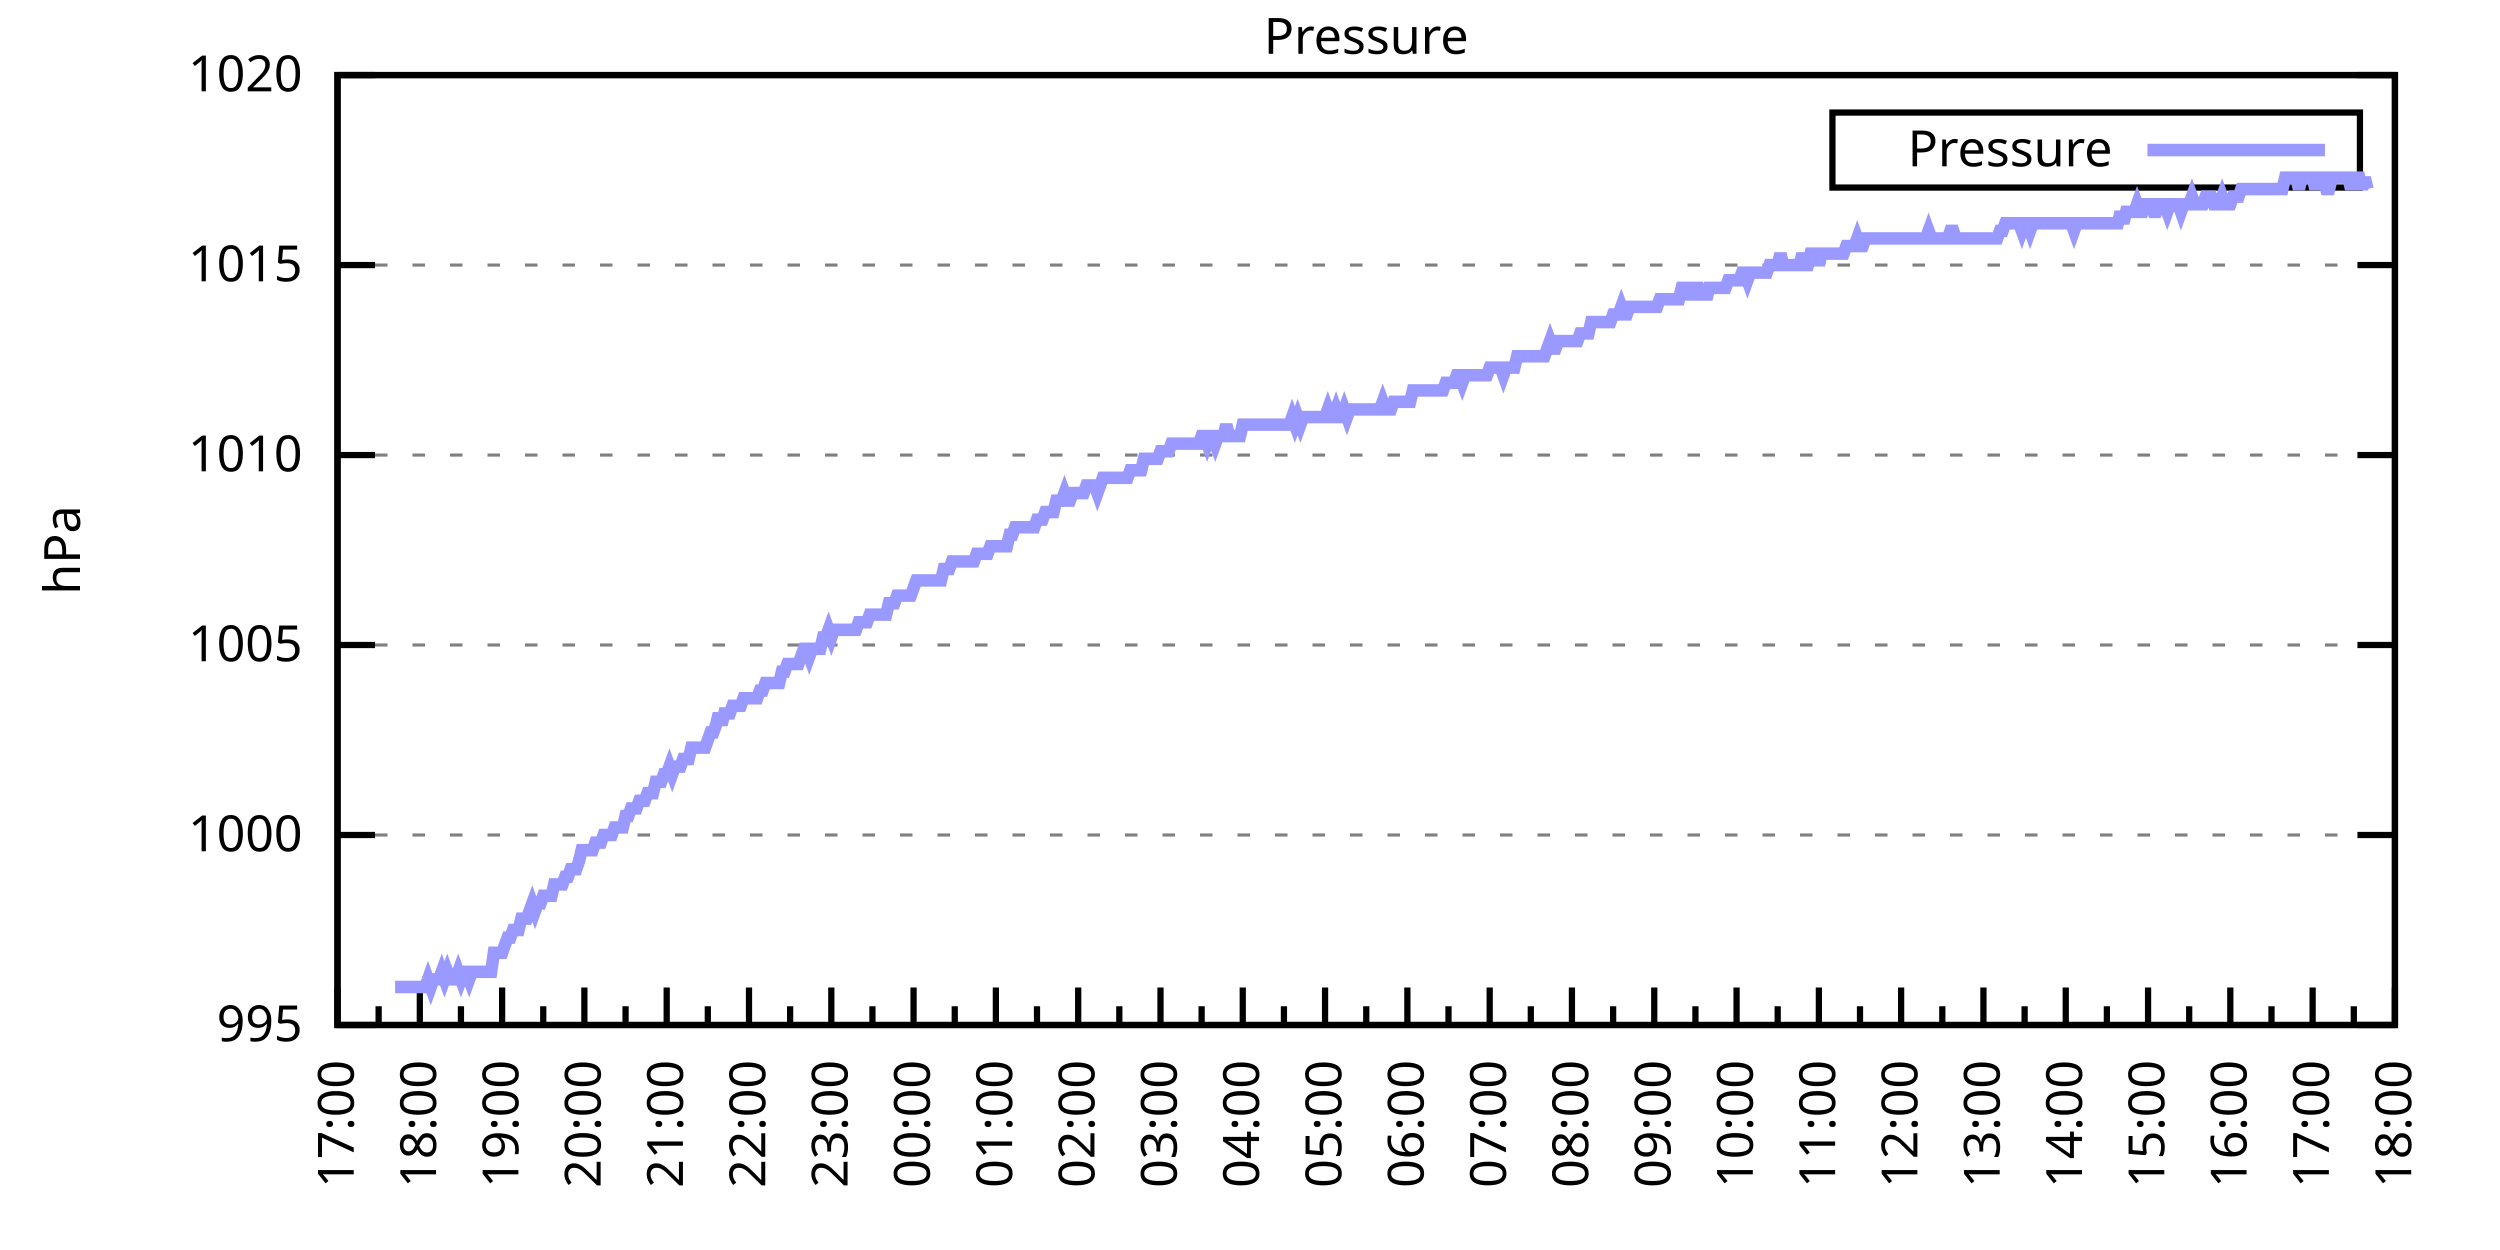
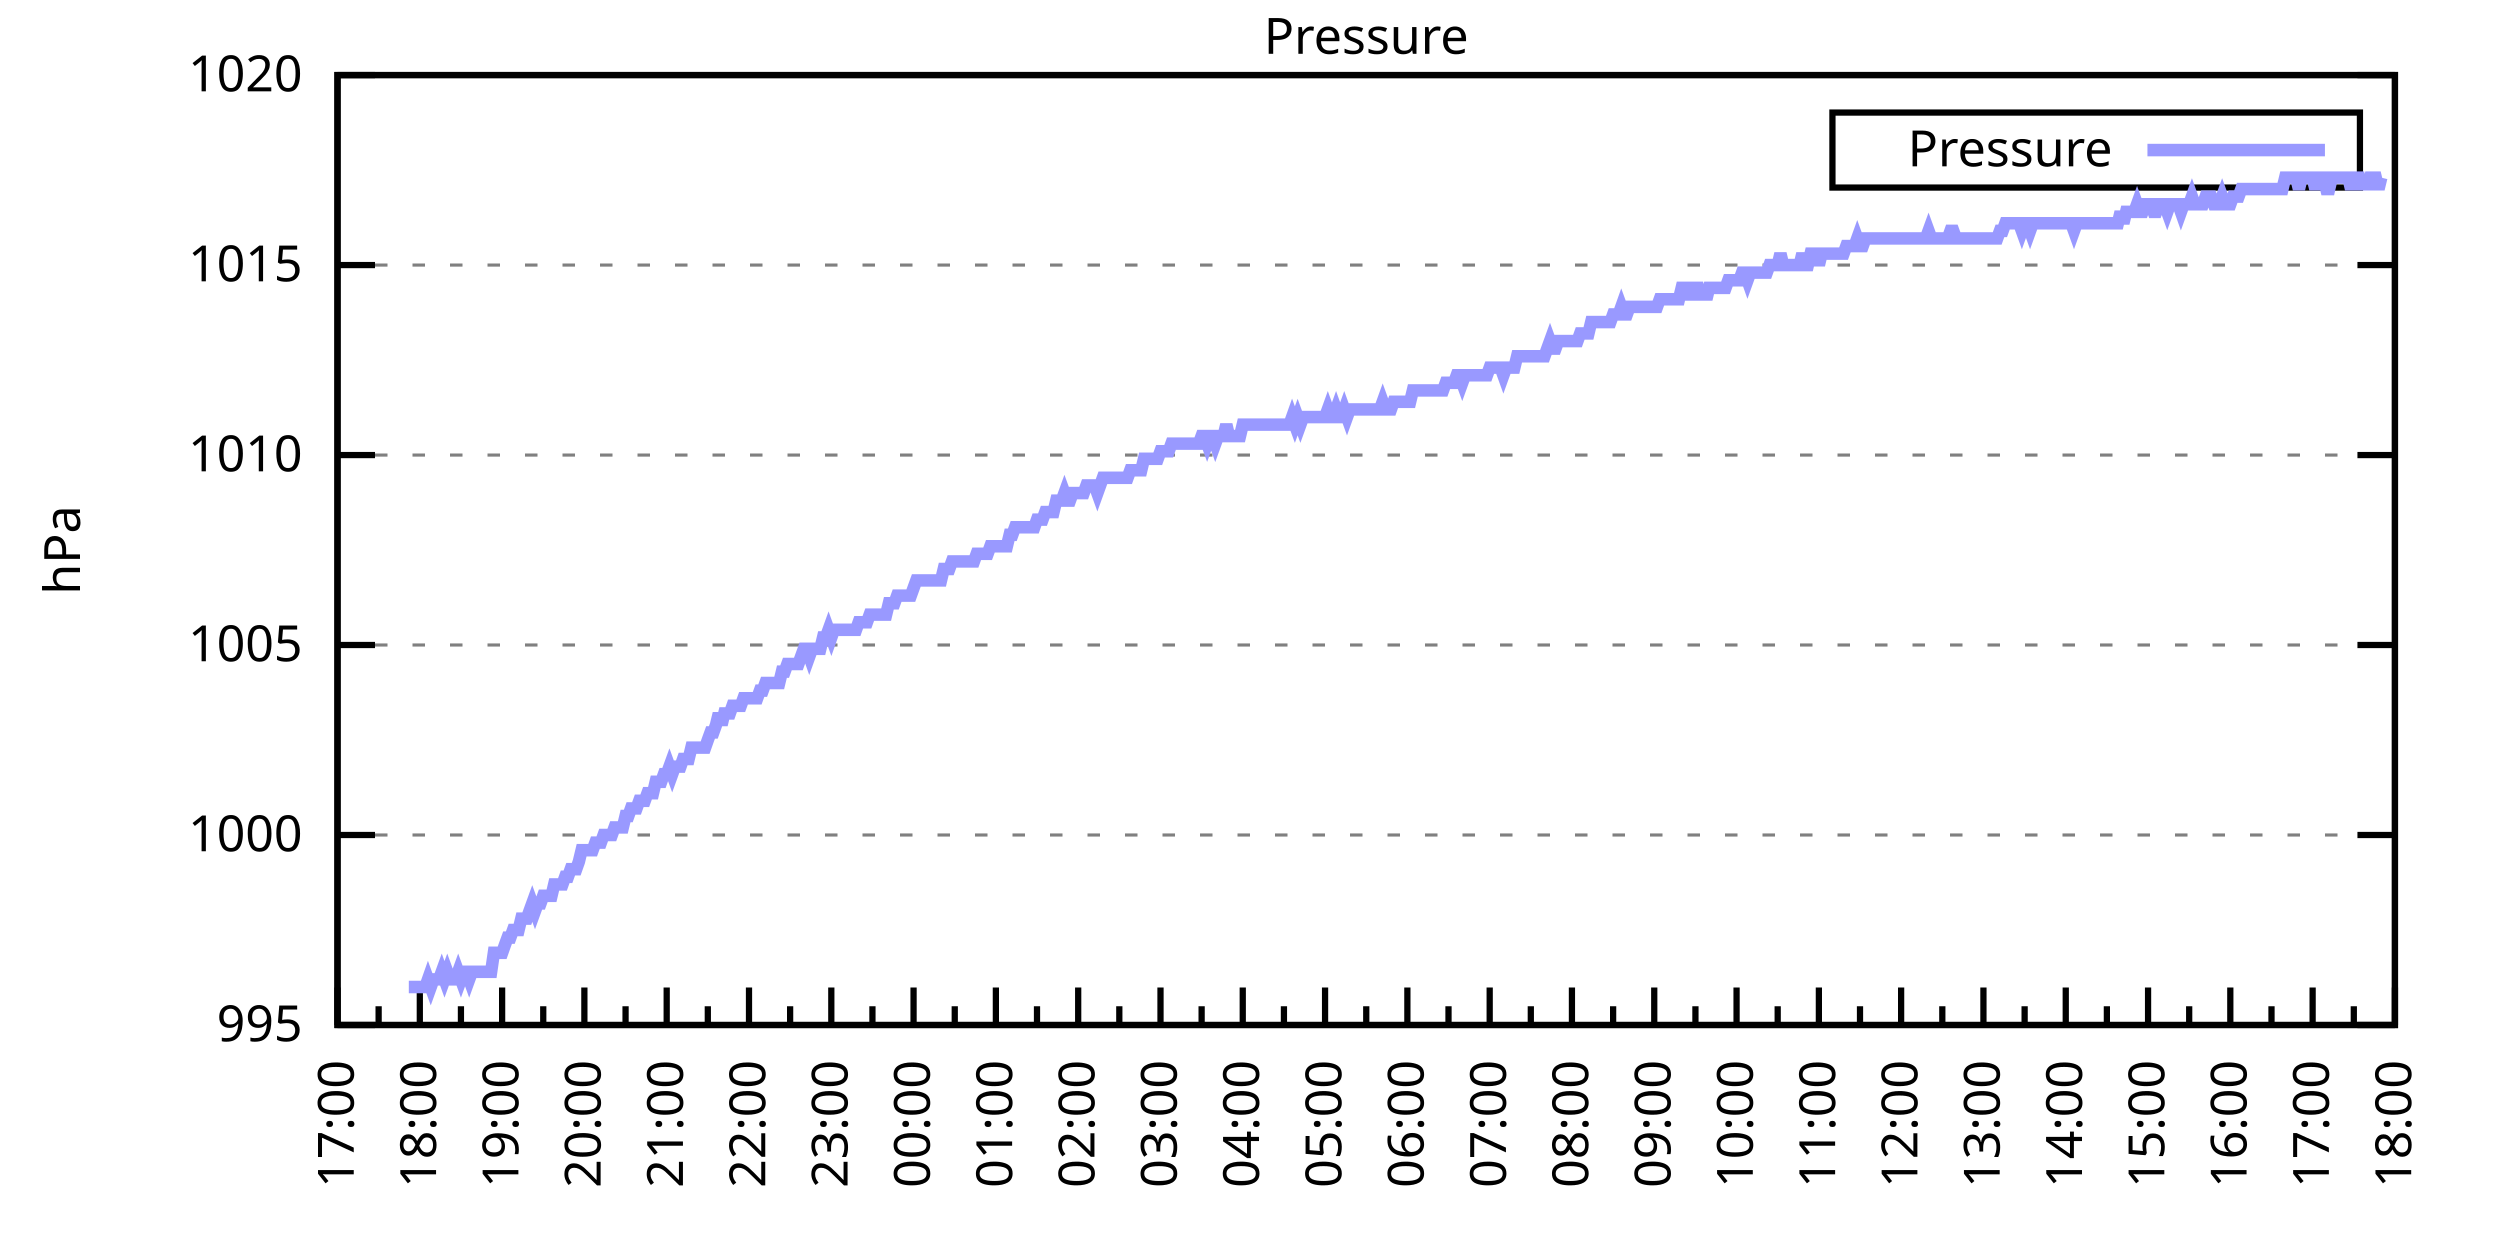
<svg xmlns="http://www.w3.org/2000/svg" xmlns:xlink="http://www.w3.org/1999/xlink" width="400" height="200" viewBox="0 0 400 200">
  <g id="gnuplot_canvas">
    <rect x="0" y="0" width="400" height="200" fill="none" />
    <defs>
      <circle id="gpDot" r="0.5" stroke-width="0.5" stroke="currentColor" />
      <path id="gpPt0" stroke-width="0.333" stroke="currentColor" d="M-1,0 h2 M0,-1 v2" />
      <path id="gpPt1" stroke-width="0.333" stroke="currentColor" d="M-1,-1 L1,1 M1,-1 L-1,1" />
      <path id="gpPt2" stroke-width="0.333" stroke="currentColor" d="M-1,0 L1,0 M0,-1 L0,1 M-1,-1 L1,1 M-1,1 L1,-1" />
      <rect id="gpPt3" stroke-width="0.333" stroke="currentColor" x="-1" y="-1" width="2" height="2" />
      <rect id="gpPt4" stroke-width="0.333" stroke="currentColor" fill="currentColor" x="-1" y="-1" width="2" height="2" />
      <circle id="gpPt5" stroke-width="0.333" stroke="currentColor" cx="0" cy="0" r="1" />
      <use xlink:href="#gpPt5" id="gpPt6" fill="currentColor" stroke="none" />
      <path id="gpPt7" stroke-width="0.333" stroke="currentColor" d="M0,-1.33 L-1.33,0.67 L1.33,0.67 z" />
      <use xlink:href="#gpPt7" id="gpPt8" fill="currentColor" stroke="none" />
      <use xlink:href="#gpPt7" id="gpPt9" stroke="currentColor" transform="rotate(180)" />
      <use xlink:href="#gpPt9" id="gpPt10" fill="currentColor" stroke="none" />
      <use xlink:href="#gpPt3" id="gpPt11" stroke="currentColor" transform="rotate(45)" />
      <use xlink:href="#gpPt11" id="gpPt12" fill="currentColor" stroke="none" />
      <path id="gpPt13" stroke-width="0.333" stroke="currentColor" d="M0,1.330 L1.265,0.411 L0.782,-1.067 L-0.782,-1.076 L-1.265,0.411 z" />
      <use xlink:href="#gpPt13" id="gpPt14" fill="currentColor" stroke="none" />
      <filter id="textbox" filterUnits="objectBoundingBox" x="0" y="0" height="1" width="1">
        <feFlood flood-color="white" flood-opacity="1" result="bgnd" />
        <feComposite in="SourceGraphic" in2="bgnd" operator="atop" />
      </filter>
      <filter id="greybox" filterUnits="objectBoundingBox" x="0" y="0" height="1" width="1">
        <feFlood flood-color="lightgrey" flood-opacity="1" result="grey" />
        <feComposite in="SourceGraphic" in2="grey" operator="atop" />
      </filter>
    </defs>
    <g fill="none" color="white" stroke="currentColor" stroke-width="1.00" stroke-linecap="butt" stroke-linejoin="miter">
</g>
    <g fill="none" color="black" stroke="currentColor" stroke-width="1.00" stroke-linecap="butt" stroke-linejoin="miter">
      <g stroke="none" shape-rendering="crispEdges">
        <polygon fill="rgb(255, 255, 255)" points="54.00,164.00 383.18,164.00 383.18,12.02 54.00,12.02 " />
      </g>
    </g>
    <g fill="none" color="black" stroke="currentColor" stroke-width="1.00" stroke-linecap="butt" stroke-linejoin="miter">
</g>
    <g fill="none" color="black" stroke="black" stroke-width="0.50" stroke-linecap="butt" stroke-linejoin="miter">
</g>
    <g fill="none" color="gray" stroke="currentColor" stroke-width="0.50" stroke-linecap="butt" stroke-linejoin="miter">
      <path stroke="gray" stroke-dasharray="2,4" class="gridline" d="M54.00,164.00 L383.19,164.00  " />
    </g>
    <g fill="none" color="gray" stroke="gray" stroke-width="1.00" stroke-linecap="butt" stroke-linejoin="miter">
</g>
    <g fill="none" color="black" stroke="currentColor" stroke-width="1.00" stroke-linecap="butt" stroke-linejoin="miter">
      <path stroke="black" d="M54.00,164.00 L60.00,164.00 M383.19,164.00 L377.19,164.00  " />
      <g transform="translate(48.40,166.60)" stroke="none" fill="black" font-family="Sans" font-size="8.00" text-anchor="end">
        <text>
          <tspan font-family="Sans"> 995</tspan>
        </text>
      </g>
    </g>
    <g fill="none" color="black" stroke="currentColor" stroke-width="1.00" stroke-linecap="butt" stroke-linejoin="miter">
</g>
    <g fill="none" color="black" stroke="black" stroke-width="0.50" stroke-linecap="butt" stroke-linejoin="miter">
</g>
    <g fill="none" color="gray" stroke="currentColor" stroke-width="0.50" stroke-linecap="butt" stroke-linejoin="miter">
      <path stroke="gray" stroke-dasharray="2,4" class="gridline" d="M54.00,133.60 L383.19,133.60  " />
    </g>
    <g fill="none" color="gray" stroke="gray" stroke-width="1.00" stroke-linecap="butt" stroke-linejoin="miter">
</g>
    <g fill="none" color="black" stroke="currentColor" stroke-width="1.00" stroke-linecap="butt" stroke-linejoin="miter">
      <path stroke="black" d="M54.00,133.60 L60.00,133.60 M383.19,133.60 L377.19,133.60  " />
      <g transform="translate(48.40,136.20)" stroke="none" fill="black" font-family="Sans" font-size="8.00" text-anchor="end">
        <text>
          <tspan font-family="Sans"> 1000</tspan>
        </text>
      </g>
    </g>
    <g fill="none" color="black" stroke="currentColor" stroke-width="1.00" stroke-linecap="butt" stroke-linejoin="miter">
</g>
    <g fill="none" color="black" stroke="black" stroke-width="0.50" stroke-linecap="butt" stroke-linejoin="miter">
</g>
    <g fill="none" color="gray" stroke="currentColor" stroke-width="0.50" stroke-linecap="butt" stroke-linejoin="miter">
      <path stroke="gray" stroke-dasharray="2,4" class="gridline" d="M54.00,103.20 L383.19,103.20  " />
    </g>
    <g fill="none" color="gray" stroke="gray" stroke-width="1.00" stroke-linecap="butt" stroke-linejoin="miter">
</g>
    <g fill="none" color="black" stroke="currentColor" stroke-width="1.00" stroke-linecap="butt" stroke-linejoin="miter">
      <path stroke="black" d="M54.00,103.20 L60.00,103.20 M383.19,103.20 L377.19,103.20  " />
      <g transform="translate(48.40,105.80)" stroke="none" fill="black" font-family="Sans" font-size="8.00" text-anchor="end">
        <text>
          <tspan font-family="Sans"> 1005</tspan>
        </text>
      </g>
    </g>
    <g fill="none" color="black" stroke="currentColor" stroke-width="1.00" stroke-linecap="butt" stroke-linejoin="miter">
</g>
    <g fill="none" color="black" stroke="black" stroke-width="0.50" stroke-linecap="butt" stroke-linejoin="miter">
</g>
    <g fill="none" color="gray" stroke="currentColor" stroke-width="0.50" stroke-linecap="butt" stroke-linejoin="miter">
      <path stroke="gray" stroke-dasharray="2,4" class="gridline" d="M54.00,72.81 L383.19,72.81  " />
    </g>
    <g fill="none" color="gray" stroke="gray" stroke-width="1.00" stroke-linecap="butt" stroke-linejoin="miter">
</g>
    <g fill="none" color="black" stroke="currentColor" stroke-width="1.00" stroke-linecap="butt" stroke-linejoin="miter">
      <path stroke="black" d="M54.00,72.81 L60.00,72.81 M383.19,72.81 L377.19,72.81  " />
      <g transform="translate(48.40,75.41)" stroke="none" fill="black" font-family="Sans" font-size="8.00" text-anchor="end">
        <text>
          <tspan font-family="Sans"> 1010</tspan>
        </text>
      </g>
    </g>
    <g fill="none" color="black" stroke="currentColor" stroke-width="1.00" stroke-linecap="butt" stroke-linejoin="miter">
</g>
    <g fill="none" color="black" stroke="black" stroke-width="0.50" stroke-linecap="butt" stroke-linejoin="miter">
</g>
    <g fill="none" color="gray" stroke="currentColor" stroke-width="0.50" stroke-linecap="butt" stroke-linejoin="miter">
      <path stroke="gray" stroke-dasharray="2,4" class="gridline" d="M54.00,42.41 L383.19,42.41  " />
    </g>
    <g fill="none" color="gray" stroke="gray" stroke-width="1.00" stroke-linecap="butt" stroke-linejoin="miter">
</g>
    <g fill="none" color="black" stroke="currentColor" stroke-width="1.00" stroke-linecap="butt" stroke-linejoin="miter">
      <path stroke="black" d="M54.00,42.41 L60.00,42.41 M383.19,42.41 L377.19,42.41  " />
      <g transform="translate(48.40,45.01)" stroke="none" fill="black" font-family="Sans" font-size="8.00" text-anchor="end">
        <text>
          <tspan font-family="Sans"> 1015</tspan>
        </text>
      </g>
    </g>
    <g fill="none" color="black" stroke="currentColor" stroke-width="1.00" stroke-linecap="butt" stroke-linejoin="miter">
</g>
    <g fill="none" color="black" stroke="black" stroke-width="0.50" stroke-linecap="butt" stroke-linejoin="miter">
</g>
    <g fill="none" color="gray" stroke="currentColor" stroke-width="0.50" stroke-linecap="butt" stroke-linejoin="miter">
      <path stroke="gray" stroke-dasharray="2,4" class="gridline" d="M54.00,12.01 L383.19,12.01  " />
    </g>
    <g fill="none" color="gray" stroke="gray" stroke-width="1.00" stroke-linecap="butt" stroke-linejoin="miter">
</g>
    <g fill="none" color="black" stroke="currentColor" stroke-width="1.00" stroke-linecap="butt" stroke-linejoin="miter">
      <path stroke="black" d="M54.00,12.01 L60.00,12.01 M383.19,12.01 L377.19,12.01  " />
      <g transform="translate(48.40,14.61)" stroke="none" fill="black" font-family="Sans" font-size="8.00" text-anchor="end">
        <text>
          <tspan font-family="Sans"> 1020</tspan>
        </text>
      </g>
    </g>
    <g fill="none" color="black" stroke="currentColor" stroke-width="1.00" stroke-linecap="butt" stroke-linejoin="miter">
      <path stroke="black" d="M54.00,164.00 L54.00,158.00  " />
      <g transform="translate(56.60,169.60) rotate(270)" stroke="none" fill="black" font-family="Sans" font-size="8.00" text-anchor="end">
        <text>
          <tspan font-family="Sans">17:00</tspan>
        </text>
      </g>
    </g>
    <g fill="none" color="black" stroke="currentColor" stroke-width="1.00" stroke-linecap="butt" stroke-linejoin="miter">
      <path stroke="black" d="M60.58,164.00 L60.58,161.00 M67.17,164.00 L67.17,158.00  " />
      <g transform="translate(69.77,169.60) rotate(270)" stroke="none" fill="black" font-family="Sans" font-size="8.00" text-anchor="end">
        <text>
          <tspan font-family="Sans">18:00</tspan>
        </text>
      </g>
    </g>
    <g fill="none" color="black" stroke="currentColor" stroke-width="1.00" stroke-linecap="butt" stroke-linejoin="miter">
      <path stroke="black" d="M73.75,164.00 L73.75,161.00 M80.34,164.00 L80.34,158.00  " />
      <g transform="translate(82.94,169.60) rotate(270)" stroke="none" fill="black" font-family="Sans" font-size="8.00" text-anchor="end">
        <text>
          <tspan font-family="Sans">19:00</tspan>
        </text>
      </g>
    </g>
    <g fill="none" color="black" stroke="currentColor" stroke-width="1.00" stroke-linecap="butt" stroke-linejoin="miter">
      <path stroke="black" d="M86.92,164.00 L86.92,161.00 M93.50,164.00 L93.50,158.00  " />
      <g transform="translate(96.10,169.60) rotate(270)" stroke="none" fill="black" font-family="Sans" font-size="8.00" text-anchor="end">
        <text>
          <tspan font-family="Sans">20:00</tspan>
        </text>
      </g>
    </g>
    <g fill="none" color="black" stroke="currentColor" stroke-width="1.00" stroke-linecap="butt" stroke-linejoin="miter">
      <path stroke="black" d="M100.09,164.00 L100.09,161.00 M106.67,164.00 L106.67,158.00  " />
      <g transform="translate(109.27,169.60) rotate(270)" stroke="none" fill="black" font-family="Sans" font-size="8.00" text-anchor="end">
        <text>
          <tspan font-family="Sans">21:00</tspan>
        </text>
      </g>
    </g>
    <g fill="none" color="black" stroke="currentColor" stroke-width="1.00" stroke-linecap="butt" stroke-linejoin="miter">
      <path stroke="black" d="M113.25,164.00 L113.25,161.00 M119.84,164.00 L119.84,158.00  " />
      <g transform="translate(122.44,169.60) rotate(270)" stroke="none" fill="black" font-family="Sans" font-size="8.00" text-anchor="end">
        <text>
          <tspan font-family="Sans">22:00</tspan>
        </text>
      </g>
    </g>
    <g fill="none" color="black" stroke="currentColor" stroke-width="1.00" stroke-linecap="butt" stroke-linejoin="miter">
      <path stroke="black" d="M126.42,164.00 L126.42,161.00 M133.01,164.00 L133.01,158.00  " />
      <g transform="translate(135.61,169.60) rotate(270)" stroke="none" fill="black" font-family="Sans" font-size="8.00" text-anchor="end">
        <text>
          <tspan font-family="Sans">23:00</tspan>
        </text>
      </g>
    </g>
    <g fill="none" color="black" stroke="currentColor" stroke-width="1.00" stroke-linecap="butt" stroke-linejoin="miter">
      <path stroke="black" d="M139.59,164.00 L139.59,161.00 M146.17,164.00 L146.17,158.00  " />
      <g transform="translate(148.77,169.60) rotate(270)" stroke="none" fill="black" font-family="Sans" font-size="8.00" text-anchor="end">
        <text>
          <tspan font-family="Sans">00:00</tspan>
        </text>
      </g>
    </g>
    <g fill="none" color="black" stroke="currentColor" stroke-width="1.00" stroke-linecap="butt" stroke-linejoin="miter">
      <path stroke="black" d="M152.76,164.00 L152.76,161.00 M159.34,164.00 L159.34,158.00  " />
      <g transform="translate(161.94,169.60) rotate(270)" stroke="none" fill="black" font-family="Sans" font-size="8.00" text-anchor="end">
        <text>
          <tspan font-family="Sans">01:00</tspan>
        </text>
      </g>
    </g>
    <g fill="none" color="black" stroke="currentColor" stroke-width="1.00" stroke-linecap="butt" stroke-linejoin="miter">
      <path stroke="black" d="M165.92,164.00 L165.92,161.00 M172.51,164.00 L172.51,158.00  " />
      <g transform="translate(175.11,169.60) rotate(270)" stroke="none" fill="black" font-family="Sans" font-size="8.00" text-anchor="end">
        <text>
          <tspan font-family="Sans">02:00</tspan>
        </text>
      </g>
    </g>
    <g fill="none" color="black" stroke="currentColor" stroke-width="1.00" stroke-linecap="butt" stroke-linejoin="miter">
      <path stroke="black" d="M179.09,164.00 L179.09,161.00 M185.68,164.00 L185.68,158.00  " />
      <g transform="translate(188.28,169.60) rotate(270)" stroke="none" fill="black" font-family="Sans" font-size="8.00" text-anchor="end">
        <text>
          <tspan font-family="Sans">03:00</tspan>
        </text>
      </g>
    </g>
    <g fill="none" color="black" stroke="currentColor" stroke-width="1.00" stroke-linecap="butt" stroke-linejoin="miter">
      <path stroke="black" d="M192.26,164.00 L192.26,161.00 M198.84,164.00 L198.84,158.00  " />
      <g transform="translate(201.44,169.60) rotate(270)" stroke="none" fill="black" font-family="Sans" font-size="8.00" text-anchor="end">
        <text>
          <tspan font-family="Sans">04:00</tspan>
        </text>
      </g>
    </g>
    <g fill="none" color="black" stroke="currentColor" stroke-width="1.00" stroke-linecap="butt" stroke-linejoin="miter">
      <path stroke="black" d="M205.43,164.00 L205.43,161.00 M212.01,164.00 L212.01,158.00  " />
      <g transform="translate(214.61,169.60) rotate(270)" stroke="none" fill="black" font-family="Sans" font-size="8.00" text-anchor="end">
        <text>
          <tspan font-family="Sans">05:00</tspan>
        </text>
      </g>
    </g>
    <g fill="none" color="black" stroke="currentColor" stroke-width="1.00" stroke-linecap="butt" stroke-linejoin="miter">
      <path stroke="black" d="M218.60,164.00 L218.60,161.00 M225.18,164.00 L225.18,158.00  " />
      <g transform="translate(227.78,169.60) rotate(270)" stroke="none" fill="black" font-family="Sans" font-size="8.00" text-anchor="end">
        <text>
          <tspan font-family="Sans">06:00</tspan>
        </text>
      </g>
    </g>
    <g fill="none" color="black" stroke="currentColor" stroke-width="1.00" stroke-linecap="butt" stroke-linejoin="miter">
      <path stroke="black" d="M231.76,164.00 L231.76,161.00 M238.35,164.00 L238.35,158.00  " />
      <g transform="translate(240.95,169.60) rotate(270)" stroke="none" fill="black" font-family="Sans" font-size="8.00" text-anchor="end">
        <text>
          <tspan font-family="Sans">07:00</tspan>
        </text>
      </g>
    </g>
    <g fill="none" color="black" stroke="currentColor" stroke-width="1.00" stroke-linecap="butt" stroke-linejoin="miter">
      <path stroke="black" d="M244.93,164.00 L244.93,161.00 M251.51,164.00 L251.51,158.00  " />
      <g transform="translate(254.11,169.60) rotate(270)" stroke="none" fill="black" font-family="Sans" font-size="8.00" text-anchor="end">
        <text>
          <tspan font-family="Sans">08:00</tspan>
        </text>
      </g>
    </g>
    <g fill="none" color="black" stroke="currentColor" stroke-width="1.00" stroke-linecap="butt" stroke-linejoin="miter">
      <path stroke="black" d="M258.10,164.00 L258.10,161.00 M264.68,164.00 L264.68,158.00  " />
      <g transform="translate(267.28,169.60) rotate(270)" stroke="none" fill="black" font-family="Sans" font-size="8.00" text-anchor="end">
        <text>
          <tspan font-family="Sans">09:00</tspan>
        </text>
      </g>
    </g>
    <g fill="none" color="black" stroke="currentColor" stroke-width="1.00" stroke-linecap="butt" stroke-linejoin="miter">
      <path stroke="black" d="M271.27,164.00 L271.27,161.00 M277.85,164.00 L277.85,158.00  " />
      <g transform="translate(280.45,169.60) rotate(270)" stroke="none" fill="black" font-family="Sans" font-size="8.00" text-anchor="end">
        <text>
          <tspan font-family="Sans">10:00</tspan>
        </text>
      </g>
    </g>
    <g fill="none" color="black" stroke="currentColor" stroke-width="1.00" stroke-linecap="butt" stroke-linejoin="miter">
      <path stroke="black" d="M284.43,164.00 L284.43,161.00 M291.02,164.00 L291.02,158.00  " />
      <g transform="translate(293.62,169.60) rotate(270)" stroke="none" fill="black" font-family="Sans" font-size="8.00" text-anchor="end">
        <text>
          <tspan font-family="Sans">11:00</tspan>
        </text>
      </g>
    </g>
    <g fill="none" color="black" stroke="currentColor" stroke-width="1.00" stroke-linecap="butt" stroke-linejoin="miter">
      <path stroke="black" d="M297.60,164.00 L297.60,161.00 M304.18,164.00 L304.18,158.00  " />
      <g transform="translate(306.78,169.60) rotate(270)" stroke="none" fill="black" font-family="Sans" font-size="8.00" text-anchor="end">
        <text>
          <tspan font-family="Sans">12:00</tspan>
        </text>
      </g>
    </g>
    <g fill="none" color="black" stroke="currentColor" stroke-width="1.00" stroke-linecap="butt" stroke-linejoin="miter">
      <path stroke="black" d="M310.77,164.00 L310.77,161.00 M317.35,164.00 L317.35,158.00  " />
      <g transform="translate(319.95,169.60) rotate(270)" stroke="none" fill="black" font-family="Sans" font-size="8.00" text-anchor="end">
        <text>
          <tspan font-family="Sans">13:00</tspan>
        </text>
      </g>
    </g>
    <g fill="none" color="black" stroke="currentColor" stroke-width="1.00" stroke-linecap="butt" stroke-linejoin="miter">
      <path stroke="black" d="M323.94,164.00 L323.94,161.00 M330.52,164.00 L330.52,158.00  " />
      <g transform="translate(333.12,169.60) rotate(270)" stroke="none" fill="black" font-family="Sans" font-size="8.00" text-anchor="end">
        <text>
          <tspan font-family="Sans">14:00</tspan>
        </text>
      </g>
    </g>
    <g fill="none" color="black" stroke="currentColor" stroke-width="1.00" stroke-linecap="butt" stroke-linejoin="miter">
      <path stroke="black" d="M337.10,164.00 L337.10,161.00 M343.69,164.00 L343.69,158.00  " />
      <g transform="translate(346.29,169.60) rotate(270)" stroke="none" fill="black" font-family="Sans" font-size="8.00" text-anchor="end">
        <text>
          <tspan font-family="Sans">15:00</tspan>
        </text>
      </g>
    </g>
    <g fill="none" color="black" stroke="currentColor" stroke-width="1.00" stroke-linecap="butt" stroke-linejoin="miter">
      <path stroke="black" d="M350.27,164.00 L350.27,161.00 M356.85,164.00 L356.85,158.00  " />
      <g transform="translate(359.45,169.60) rotate(270)" stroke="none" fill="black" font-family="Sans" font-size="8.00" text-anchor="end">
        <text>
          <tspan font-family="Sans">16:00</tspan>
        </text>
      </g>
    </g>
    <g fill="none" color="black" stroke="currentColor" stroke-width="1.00" stroke-linecap="butt" stroke-linejoin="miter">
      <path stroke="black" d="M363.44,164.00 L363.44,161.00 M370.02,164.00 L370.02,158.00  " />
      <g transform="translate(372.62,169.60) rotate(270)" stroke="none" fill="black" font-family="Sans" font-size="8.00" text-anchor="end">
        <text>
          <tspan font-family="Sans">17:00</tspan>
        </text>
      </g>
    </g>
    <g fill="none" color="black" stroke="currentColor" stroke-width="1.00" stroke-linecap="butt" stroke-linejoin="miter">
      <path stroke="black" d="M376.61,164.00 L376.61,161.00 M383.19,164.00 L383.19,158.00  " />
      <g transform="translate(385.79,169.60) rotate(270)" stroke="none" fill="black" font-family="Sans" font-size="8.00" text-anchor="end">
        <text>
          <tspan font-family="Sans">18:00</tspan>
        </text>
      </g>
    </g>
    <g fill="none" color="black" stroke="currentColor" stroke-width="1.00" stroke-linecap="butt" stroke-linejoin="miter">
</g>
    <g fill="none" color="black" stroke="currentColor" stroke-width="1.00" stroke-linecap="butt" stroke-linejoin="miter">
      <path stroke="black" d="M54.00,12.01 L54.00,164.00 L383.19,164.00 L383.19,12.01 L54.00,12.01 Z  " />
    </g>
    <g fill="none" color="black" stroke="currentColor" stroke-width="1.00" stroke-linecap="butt" stroke-linejoin="miter">
      <g transform="translate(12.80,88.01) rotate(270)" stroke="none" fill="black" font-family="Sans" font-size="8.00" text-anchor="middle">
        <text>
          <tspan font-family="Sans">hPa</tspan>
        </text>
      </g>
    </g>
    <g fill="none" color="black" stroke="currentColor" stroke-width="1.00" stroke-linecap="butt" stroke-linejoin="miter">
</g>
    <g fill="none" color="black" stroke="currentColor" stroke-width="1.00" stroke-linecap="butt" stroke-linejoin="miter">
      <path stroke="black" d="M293.19,30.01 L293.19,18.01 L377.59,18.01 L377.59,30.01 L293.19,30.01 Z  " />
    </g>
    <g id="Pressure_plot_1">
      <g fill="none" color="white" stroke="black" stroke-width="2.00" stroke-linecap="butt" stroke-linejoin="miter">
</g>
      <g fill="none" color="black" stroke="currentColor" stroke-width="2.00" stroke-linecap="butt" stroke-linejoin="miter">
        <g transform="translate(337.99,26.61)" stroke="none" fill="black" font-family="Sans" font-size="8.00" text-anchor="end">
          <text>
            <tspan font-family="Sans">Pressure</tspan>
          </text>
        </g>
      </g>
      <g fill="none" color="black" stroke="currentColor" stroke-width="2.00" stroke-linecap="butt" stroke-linejoin="miter">
-         <path stroke="rgb(153, 153, 255)" d="M343.59,24.01 L371.99,24.01 M63.22,157.92 L63.66,157.92 L64.10,157.92 L64.53,157.92 L64.97,157.92 L65.41,157.92   L65.85,157.92 L66.29,157.92 L66.73,157.92 L67.17,157.92 L67.61,157.92 L68.05,157.92 L68.48,156.70 L68.92,157.92   L69.36,156.70 L69.80,156.70 L70.24,156.70 L70.68,155.49 L71.12,156.70 L71.56,155.49 L72.00,156.70 L72.43,156.70   L72.87,156.70 L73.31,155.49 L73.75,156.70 L74.19,155.49 L74.63,155.49 L75.07,156.70 L75.51,155.49 L75.95,155.49   L76.38,155.49 L76.82,155.49 L77.26,155.49 L77.70,155.49 L78.14,155.49 L78.58,155.49 L79.02,152.45 L79.46,152.45   L79.90,152.45 L80.34,152.45 L80.77,151.23 L81.21,150.02 L81.65,150.02 L82.09,148.80 L82.53,148.80 L82.97,148.80   L83.41,146.98 L83.85,146.98 L84.29,146.98 L84.72,145.76 L85.16,144.55 L85.60,145.76 L86.04,144.55 L86.48,144.55   L86.92,143.33 L87.36,143.33 L87.80,143.33 L88.24,143.33 L88.67,141.51 L89.11,141.51 L89.55,141.51 L89.99,141.51   L90.43,140.29 L90.87,140.29 L91.31,139.07 L91.75,139.07 L92.19,139.07 L92.62,137.86 L93.06,136.03 L93.50,136.03   L93.94,136.03 L94.38,136.03 L94.82,136.03 L95.26,134.82 L95.70,134.82 L96.14,134.82 L96.58,133.60 L97.01,133.60   L97.45,133.60 L97.89,133.60 L98.33,132.39 L98.77,132.39 L99.21,132.39 L99.65,132.39 L100.09,130.56 L100.53,130.56   L100.96,129.35 L101.40,129.35 L101.84,129.35 L102.28,128.13 L102.72,128.13 L103.16,128.13 L103.60,126.91 L104.04,126.91   L104.48,126.91 L104.91,125.09 L105.35,125.09 L105.79,125.09 L106.23,123.87 L106.67,123.87 L107.11,122.66 L107.55,123.87   L107.99,122.66 L108.43,122.66 L108.87,122.66 L109.30,121.44 L109.74,121.44 L110.18,121.44 L110.62,119.62 L111.06,119.62   L111.50,119.62 L111.94,119.62 L112.38,119.62 L112.82,119.62 L113.25,118.40 L113.69,117.19 L114.13,117.19 L114.57,115.97   L115.01,114.15 L115.45,115.97 L115.89,114.15 L116.33,114.15 L116.77,114.15 L117.20,112.93 L117.64,112.93 L118.08,112.93   L118.52,112.93 L118.96,111.72 L119.40,111.72 L119.84,111.72 L120.28,111.72 L120.72,111.72 L121.15,111.72 L121.59,110.50   L122.03,110.50 L122.47,109.28 L122.91,109.28 L123.35,109.28 L123.79,109.28 L124.23,109.28 L124.67,109.28 L125.11,107.46   L125.54,107.46 L125.98,106.24 L126.42,106.24 L126.86,106.24 L127.30,106.24 L127.74,106.24 L128.18,105.03 L128.62,103.81   L129.06,103.81 L129.49,105.03 L129.93,103.81 L130.37,103.81 L130.81,103.81 L131.25,103.81 L131.69,101.99 L132.13,101.99   L132.57,100.77 L133.01,101.99 L133.44,100.77 L133.88,100.77 L134.32,100.77 L134.76,100.77 L135.20,100.77 L135.64,100.77   L136.08,100.77 L136.52,100.77 L136.96,100.77 L137.39,99.56 L137.83,99.56 L138.27,99.56 L138.71,99.56 L139.15,98.34   L139.59,98.34 L140.03,98.34 L140.47,98.34 L140.91,98.34 L141.35,98.34 L141.78,98.34 L142.22,96.52 L142.66,96.52   L143.10,96.52 L143.54,95.30 L143.98,95.30 L144.42,95.30 L144.86,95.30 L145.30,95.30 L145.73,95.30 L146.17,94.08   L146.61,92.87 L147.05,92.87 L147.49,92.87 L147.93,92.87 L148.37,92.87 L148.81,92.87 L149.25,92.87 L149.68,92.87   L150.12,92.87 L150.56,92.87 L151.00,91.04 L151.44,91.04 L151.88,91.04 L152.32,89.83 L152.76,89.83 L153.20,89.83   L153.63,89.83 L154.07,89.83 L154.51,89.83 L154.95,89.83 L155.39,89.83 L155.83,89.83 L156.27,88.61 L156.71,88.61   L157.15,88.61 L157.59,88.61 L158.02,88.61 L158.46,87.40 L158.90,87.40 L159.34,87.40 L159.78,87.40 L160.22,87.40   L160.66,87.40 L161.10,87.40 L161.54,85.57 L161.97,85.57 L162.41,84.36 L162.85,84.36 L163.29,84.36 L163.73,84.36   L164.17,84.36 L164.61,84.36 L165.05,84.36 L165.49,84.36 L165.92,83.14 L166.36,83.14 L166.80,83.14 L167.24,81.93   L167.68,81.93 L168.12,81.93 L168.56,81.93 L169.00,80.10 L169.44,80.10 L169.87,80.10 L170.31,78.89 L170.75,80.10   L171.19,80.10 L171.63,78.89 L172.07,78.89 L172.51,78.89 L172.95,78.89 L173.39,78.89 L173.83,77.67 L174.26,77.67   L174.70,77.67 L175.14,77.67 L175.58,78.89 L176.02,77.67 L176.46,76.45 L176.90,76.45 L177.34,76.45 L177.78,76.45   L178.21,76.45 L178.65,76.45 L179.09,76.45 L179.53,76.45 L179.97,76.45 L180.41,76.45 L180.85,75.24 L181.29,75.24   L181.73,75.24 L182.16,75.24 L182.60,75.24 L183.04,73.41 L183.48,73.41 L183.92,73.41 L184.36,73.41 L184.80,73.41   L185.24,73.41 L185.68,72.20 L186.11,72.20 L186.55,72.20 L186.99,72.20 L187.43,70.98 L187.87,70.98 L188.31,70.98   L188.75,70.98 L189.19,70.98 L189.63,70.98 L190.07,70.98 L190.50,70.98 L190.94,70.98 L191.38,70.98 L191.82,70.98   L192.26,69.77 L192.70,69.77 L193.14,70.98 L193.58,69.77 L194.02,69.77 L194.45,70.98 L194.89,69.77 L195.33,69.77   L195.77,69.77 L196.21,67.94 L196.65,69.77 L197.09,69.77 L197.53,69.77 L197.97,69.77 L198.40,69.77 L198.84,67.94   L199.28,67.94 L199.72,67.94 L200.16,67.94 L200.60,67.94 L201.04,67.94 L201.48,67.94 L201.92,67.94 L202.35,67.94   L202.79,67.94 L203.23,67.94 L203.67,67.94 L204.11,67.94 L204.55,67.94 L204.99,67.94 L205.43,67.94 L205.87,67.94   L206.31,67.94 L206.74,66.73 L207.18,67.94 L207.62,66.73 L208.06,67.94 L208.50,66.73 L208.94,66.73 L209.38,66.73   L209.82,66.73 L210.26,66.73 L210.69,66.73 L211.13,66.73 L211.57,66.73 L212.01,66.73 L212.45,65.51 L212.89,66.73   L213.33,66.73 L213.77,65.51 L214.21,66.73 L214.64,66.73 L215.08,65.51 L215.52,66.73 L215.96,65.51 L216.40,65.51   L216.84,65.51 L217.28,65.51 L217.72,65.51 L218.16,65.51 L218.60,65.51 L219.03,65.51 L219.47,65.51 L219.91,65.51   L220.35,65.51 L220.79,65.51 L221.23,64.29 L221.67,65.51 L222.11,65.51 L222.55,65.51 L222.98,64.29 L223.42,64.29   L223.86,64.29 L224.30,64.29 L224.74,64.29 L225.18,64.29 L225.62,64.29 L226.06,62.47 L226.50,62.47 L226.93,62.47   L227.37,62.47 L227.81,62.47 L228.25,62.47 L228.69,62.47 L229.13,62.47 L229.57,62.47 L230.01,62.47 L230.45,62.47   L230.88,62.47 L231.32,61.25 L231.76,61.25 L232.20,61.25 L232.64,61.25 L233.08,60.04 L233.52,60.04 L233.96,61.25   L234.40,60.04 L234.84,60.04 L235.27,60.04 L235.71,60.04 L236.15,60.04 L236.59,60.04 L237.03,60.04 L237.47,60.04   L237.91,60.04 L238.35,58.82 L238.79,58.82 L239.22,58.82 L239.66,58.82 L240.10,58.82 L240.54,60.04 L240.98,58.82   L241.42,58.82 L241.86,58.82 L242.30,58.82 L242.74,57.00 L243.17,57.00 L243.61,57.00 L244.05,57.00 L244.49,57.00   L244.93,57.00 L245.37,57.00 L245.81,57.00 L246.25,57.00 L246.69,57.00 L247.12,57.00 L247.56,55.78 L248.00,54.57   L248.44,55.78 L248.88,55.78 L249.32,54.57 L249.76,54.57 L250.20,54.57 L250.64,54.57 L251.08,54.57 L251.51,54.57   L251.95,54.57 L252.39,54.57 L252.83,53.35 L253.27,53.35 L253.71,53.35 L254.15,53.35 L254.59,51.53 L255.03,51.53   L255.46,51.53 L255.90,51.53 L256.34,51.53 L256.78,51.53 L257.22,51.53 L257.66,51.53 L258.10,50.31 L258.54,50.31   L258.98,50.31 L259.41,49.10 L259.85,50.31 L260.29,50.31 L260.73,49.10 L261.17,49.10 L261.61,49.10 L262.05,49.10   L262.49,49.10 L262.93,49.10 L263.36,49.10 L263.80,49.10 L264.24,49.10 L264.68,49.10 L265.12,49.10 L265.56,47.88   L266.00,47.88 L266.44,47.88 L266.88,47.88 L267.32,47.88 L267.75,47.88 L268.19,47.88 L268.63,47.88 L269.07,46.06   L269.51,46.06 L269.95,46.06 L270.39,47.88 L270.83,46.06 L271.27,46.06 L271.70,46.06 L272.14,47.88 L272.58,46.06   L273.02,47.88 L273.46,46.06 L273.90,46.06 L274.34,46.06 L274.78,46.06 L275.22,46.06 L275.65,46.06 L276.09,46.06   L276.53,44.84 L276.97,44.84 L277.41,44.84 L277.85,44.84 L278.29,44.84 L278.73,43.62 L279.17,43.62 L279.60,44.84   L280.04,43.62 L280.48,43.62 L280.92,43.62 L281.36,43.62 L281.80,43.62 L282.24,43.62 L282.68,43.62 L283.12,42.41   L283.56,42.41 L283.99,42.41 L284.43,42.41 L284.87,40.58 L285.31,42.41 L285.75,42.41 L286.19,42.41 L286.63,42.41   L287.07,42.41 L287.51,42.41 L287.94,42.41 L288.38,40.58 L288.82,42.41 L289.26,42.41 L289.70,40.58 L290.14,40.58   L290.58,40.58 L291.02,42.41 L291.46,40.58 L291.89,40.58 L292.33,40.58 L292.77,40.58 L293.21,40.58 L293.65,40.58   L294.09,40.58 L294.53,40.58 L294.97,40.58 L295.41,39.37 L295.84,39.37 L296.28,39.37 L296.72,39.37 L297.16,38.15   L297.60,39.37 L298.04,39.37 L298.48,38.15 L298.92,38.15 L299.36,38.15 L299.80,38.15 L300.23,38.15 L300.67,38.15   L301.11,38.15 L301.55,38.15 L301.99,38.15 L302.43,38.15 L302.87,38.15 L303.31,38.15 L303.75,38.15 L304.18,38.15   L304.62,38.15 L305.06,38.15 L305.50,38.15 L305.94,38.15 L306.38,38.15 L306.82,38.15 L307.26,38.15 L307.70,38.15   L308.13,38.15 L308.57,36.94 L309.01,38.15 L309.45,38.15 L309.89,38.15 L310.33,38.15 L310.77,38.15 L311.21,38.15   L311.65,38.15 L312.08,36.94 L312.52,36.94 L312.96,38.15 L313.40,38.15 L313.84,38.15 L314.28,38.15 L314.72,38.15   L315.16,38.15 L315.60,38.15 L316.04,38.15 L316.47,38.15 L316.91,38.15 L317.35,38.15 L317.79,38.15 L318.23,38.15   L318.67,38.15 L319.11,38.15 L319.55,38.15 L319.99,36.94 L320.42,36.94 L320.86,35.72 L321.30,35.72 L321.74,35.72   L322.18,35.72 L322.62,35.72 L323.06,35.72 L323.50,36.94 L323.94,35.72 L324.37,35.72 L324.81,36.94 L325.25,35.72   L325.69,35.72 L326.13,35.72 L326.57,35.72 L327.01,35.72 L327.45,35.72 L327.89,35.72 L328.33,35.72 L328.76,35.72   L329.20,35.72 L329.64,35.72 L330.08,35.72 L330.52,35.72 L330.96,35.72 L331.40,35.72 L331.84,36.94 L332.28,35.72   L332.71,35.72 L333.15,35.72 L333.59,35.72 L334.03,35.72 L334.47,35.72 L334.91,35.72 L335.35,35.72 L335.79,35.72   L336.23,35.72 L336.66,35.72 L337.10,35.72 L337.54,35.72 L337.98,35.72 L338.42,35.72 L338.86,35.72 L339.30,33.90   L339.74,35.72 L340.18,33.90 L340.61,33.90 L341.05,33.90 L341.49,33.90 L341.93,32.68 L342.37,33.90 L342.81,33.90   L343.25,32.68 L343.69,32.68 L344.13,32.68 L344.57,33.90 L345.00,33.90 L345.44,32.68 L345.88,32.68 L346.32,32.68   L346.76,33.90 L347.20,32.68 L347.64,32.68 L348.08,32.68 L348.52,32.68 L348.95,33.90 L349.39,32.68 L349.83,32.68   L350.27,32.68 L350.71,31.46 L351.15,32.68 L351.59,32.68 L352.03,32.68 L352.47,32.68 L352.90,31.46 L353.34,31.46   L353.78,31.46 L354.22,32.68 L354.66,32.68 L355.10,32.68 L355.54,31.46 L355.98,32.68 L356.42,32.68 L356.85,32.68   L357.29,31.46 L357.73,31.46 L358.17,31.46 L358.61,30.25 L359.05,30.25 L359.49,30.25 L359.93,30.25 L360.37,30.25   L360.81,30.25 L361.24,30.25 L361.68,30.25 L362.12,30.25 L362.56,30.25 L363.00,30.25 L363.44,30.25 L363.88,30.25   L364.32,30.25 L364.76,30.25 L365.19,30.25 L365.63,28.42 L366.07,28.42 L366.51,28.42 L366.95,28.42 L367.39,28.42   L367.83,30.25 L368.27,28.42 L368.71,28.42 L369.14,28.42 L369.58,28.42 L370.02,28.42 L370.46,30.25 L370.90,28.42   L371.34,28.42 L371.78,28.42 L372.22,30.25 L372.66,30.25 L373.09,28.42 L373.53,28.42 L373.97,28.42 L374.41,28.42   L374.85,28.42 L375.29,28.42 L375.73,28.42 L376.17,30.25 L376.61,28.42 L377.05,28.42 L377.48,28.42 L377.92,30.25   L378.36,28.42 L378.80,30.25  " />
+         <path stroke="rgb(153, 153, 255)" d="M343.59,24.01 L371.99,24.01 M65.41,157.92 L65.85,157.92 L66.29,157.92 L66.73,157.92 L67.17,157.92 L67.61,157.92   L68.05,157.92 L68.48,156.70 L68.92,157.92 L69.36,156.70 L69.80,156.70 L70.24,156.70 L70.68,155.49 L71.12,156.70   L71.56,155.49 L72.00,156.70 L72.43,156.70 L72.87,156.70 L73.31,155.49 L73.75,156.70 L74.19,155.49 L74.63,155.49   L75.07,156.70 L75.51,155.49 L75.95,155.49 L76.38,155.49 L76.82,155.49 L77.26,155.49 L77.70,155.49 L78.14,155.49   L78.58,155.49 L79.02,152.45 L79.46,152.45 L79.90,152.45 L80.34,152.45 L80.77,151.23 L81.21,150.02 L81.65,150.02   L82.09,148.80 L82.53,148.80 L82.97,148.80 L83.41,146.98 L83.85,146.98 L84.29,146.98 L84.72,145.76 L85.16,144.55   L85.60,145.76 L86.04,144.55 L86.48,144.55 L86.92,143.33 L87.36,143.33 L87.80,143.33 L88.24,143.33 L88.67,141.51   L89.11,141.51 L89.55,141.51 L89.99,141.51 L90.43,140.29 L90.87,140.29 L91.31,139.07 L91.75,139.07 L92.19,139.07   L92.62,137.86 L93.06,136.03 L93.50,136.03 L93.94,136.03 L94.38,136.03 L94.82,136.03 L95.26,134.82 L95.70,134.82   L96.14,134.82 L96.58,133.60 L97.01,133.60 L97.45,133.60 L97.89,133.60 L98.33,132.39 L98.77,132.39 L99.21,132.39   L99.65,132.39 L100.09,130.56 L100.53,130.56 L100.96,129.35 L101.40,129.35 L101.84,129.35 L102.28,128.13 L102.72,128.13   L103.16,128.13 L103.60,126.91 L104.04,126.91 L104.48,126.91 L104.91,125.09 L105.35,125.09 L105.79,125.09 L106.23,123.87   L106.67,123.87 L107.11,122.66 L107.55,123.87 L107.99,122.66 L108.43,122.66 L108.87,122.66 L109.30,121.44 L109.74,121.44   L110.18,121.44 L110.62,119.62 L111.06,119.62 L111.50,119.62 L111.94,119.62 L112.38,119.62 L112.82,119.62 L113.25,118.40   L113.69,117.19 L114.13,117.19 L114.57,115.97 L115.01,114.15 L115.45,115.97 L115.89,114.15 L116.33,114.15 L116.77,114.15   L117.20,112.93 L117.64,112.93 L118.08,112.93 L118.52,112.93 L118.96,111.72 L119.40,111.72 L119.84,111.72 L120.28,111.72   L120.72,111.72 L121.15,111.72 L121.59,110.50 L122.03,110.50 L122.47,109.28 L122.91,109.28 L123.35,109.28 L123.79,109.28   L124.23,109.28 L124.67,109.28 L125.11,107.46 L125.54,107.46 L125.98,106.24 L126.42,106.24 L126.86,106.24 L127.30,106.24   L127.74,106.24 L128.18,105.03 L128.62,103.81 L129.06,103.81 L129.49,105.03 L129.93,103.81 L130.37,103.81 L130.81,103.81   L131.25,103.81 L131.69,101.99 L132.13,101.99 L132.57,100.77 L133.01,101.99 L133.44,100.77 L133.88,100.77 L134.32,100.77   L134.76,100.77 L135.20,100.77 L135.64,100.77 L136.08,100.77 L136.52,100.77 L136.96,100.77 L137.39,99.56 L137.83,99.56   L138.27,99.56 L138.71,99.56 L139.15,98.34 L139.59,98.34 L140.03,98.34 L140.47,98.34 L140.91,98.34 L141.35,98.34   L141.78,98.34 L142.22,96.52 L142.66,96.52 L143.10,96.52 L143.54,95.30 L143.98,95.30 L144.42,95.30 L144.86,95.30   L145.30,95.30 L145.73,95.30 L146.17,94.08 L146.61,92.87 L147.05,92.87 L147.49,92.87 L147.93,92.87 L148.37,92.87   L148.81,92.87 L149.25,92.87 L149.68,92.87 L150.12,92.87 L150.56,92.87 L151.00,91.04 L151.44,91.04 L151.88,91.04   L152.32,89.83 L152.76,89.83 L153.20,89.83 L153.63,89.83 L154.07,89.83 L154.51,89.83 L154.95,89.83 L155.39,89.83   L155.83,89.83 L156.27,88.61 L156.71,88.61 L157.15,88.61 L157.59,88.61 L158.02,88.61 L158.46,87.40 L158.90,87.40   L159.34,87.40 L159.78,87.40 L160.22,87.40 L160.66,87.40 L161.10,87.40 L161.54,85.57 L161.97,85.57 L162.41,84.36   L162.85,84.36 L163.29,84.36 L163.73,84.36 L164.17,84.36 L164.61,84.36 L165.05,84.36 L165.49,84.36 L165.92,83.14   L166.36,83.14 L166.80,83.14 L167.24,81.93 L167.68,81.93 L168.12,81.93 L168.56,81.93 L169.00,80.10 L169.44,80.10   L169.87,80.10 L170.31,78.89 L170.75,80.10 L171.19,80.10 L171.63,78.89 L172.07,78.89 L172.51,78.89 L172.95,78.89   L173.39,78.89 L173.83,77.67 L174.26,77.67 L174.70,77.67 L175.14,77.67 L175.58,78.89 L176.02,77.67 L176.46,76.45   L176.90,76.45 L177.34,76.45 L177.78,76.45 L178.21,76.45 L178.65,76.45 L179.09,76.45 L179.53,76.45 L179.97,76.45   L180.41,76.45 L180.85,75.24 L181.29,75.24 L181.73,75.24 L182.16,75.24 L182.60,75.24 L183.04,73.41 L183.48,73.41   L183.92,73.41 L184.36,73.41 L184.80,73.41 L185.24,73.41 L185.68,72.20 L186.11,72.20 L186.55,72.20 L186.99,72.20   L187.43,70.98 L187.87,70.98 L188.31,70.98 L188.75,70.98 L189.19,70.98 L189.63,70.98 L190.07,70.98 L190.50,70.98   L190.94,70.98 L191.38,70.98 L191.82,70.98 L192.26,69.77 L192.70,69.77 L193.14,70.98 L193.58,69.77 L194.02,69.77   L194.45,70.98 L194.89,69.77 L195.33,69.77 L195.77,69.77 L196.21,67.94 L196.65,69.77 L197.09,69.77 L197.53,69.77   L197.97,69.77 L198.40,69.77 L198.84,67.94 L199.28,67.94 L199.72,67.94 L200.16,67.94 L200.60,67.94 L201.04,67.94   L201.48,67.94 L201.92,67.94 L202.35,67.94 L202.79,67.94 L203.23,67.94 L203.67,67.94 L204.11,67.94 L204.55,67.94   L204.99,67.94 L205.43,67.94 L205.87,67.94 L206.31,67.94 L206.74,66.73 L207.18,67.94 L207.62,66.73 L208.06,67.94   L208.50,66.73 L208.94,66.73 L209.38,66.73 L209.82,66.73 L210.26,66.73 L210.69,66.73 L211.13,66.73 L211.57,66.73   L212.01,66.73 L212.45,65.51 L212.89,66.73 L213.33,66.73 L213.77,65.51 L214.21,66.73 L214.64,66.73 L215.08,65.51   L215.52,66.73 L215.96,65.51 L216.40,65.51 L216.84,65.51 L217.28,65.51 L217.72,65.51 L218.16,65.51 L218.60,65.51   L219.03,65.51 L219.47,65.51 L219.91,65.51 L220.35,65.51 L220.79,65.51 L221.23,64.29 L221.67,65.51 L222.11,65.51   L222.55,65.51 L222.98,64.29 L223.42,64.29 L223.86,64.29 L224.30,64.29 L224.74,64.29 L225.18,64.29 L225.62,64.29   L226.06,62.47 L226.50,62.47 L226.93,62.47 L227.37,62.47 L227.81,62.47 L228.25,62.47 L228.69,62.47 L229.13,62.47   L229.57,62.47 L230.01,62.47 L230.45,62.47 L230.88,62.47 L231.32,61.25 L231.76,61.25 L232.20,61.25 L232.64,61.25   L233.08,60.04 L233.52,60.04 L233.96,61.25 L234.40,60.04 L234.84,60.04 L235.27,60.04 L235.71,60.04 L236.15,60.04   L236.59,60.04 L237.03,60.04 L237.47,60.04 L237.91,60.04 L238.35,58.82 L238.79,58.82 L239.22,58.82 L239.66,58.82   L240.10,58.82 L240.54,60.04 L240.98,58.82 L241.42,58.82 L241.86,58.82 L242.30,58.82 L242.74,57.00 L243.17,57.00   L243.61,57.00 L244.05,57.00 L244.49,57.00 L244.93,57.00 L245.37,57.00 L245.81,57.00 L246.25,57.00 L246.69,57.00   L247.12,57.00 L247.56,55.78 L248.00,54.57 L248.44,55.78 L248.88,55.78 L249.32,54.57 L249.76,54.57 L250.20,54.57   L250.64,54.57 L251.08,54.57 L251.51,54.57 L251.95,54.57 L252.39,54.57 L252.83,53.35 L253.27,53.35 L253.71,53.35   L254.15,53.35 L254.59,51.53 L255.03,51.53 L255.46,51.53 L255.90,51.53 L256.34,51.53 L256.78,51.53 L257.22,51.53   L257.66,51.53 L258.10,50.31 L258.54,50.31 L258.98,50.31 L259.41,49.10 L259.85,50.31 L260.29,50.31 L260.73,49.10   L261.17,49.10 L261.61,49.10 L262.05,49.10 L262.49,49.10 L262.93,49.10 L263.36,49.10 L263.80,49.10 L264.24,49.10   L264.68,49.10 L265.12,49.10 L265.56,47.88 L266.00,47.88 L266.44,47.88 L266.88,47.88 L267.32,47.88 L267.75,47.88   L268.19,47.88 L268.63,47.88 L269.07,46.06 L269.51,46.06 L269.95,46.06 L270.39,47.88 L270.83,46.06 L271.27,46.06   L271.70,46.06 L272.14,47.88 L272.58,46.06 L273.02,47.88 L273.46,46.06 L273.90,46.06 L274.34,46.06 L274.78,46.06   L275.22,46.06 L275.65,46.06 L276.09,46.06 L276.53,44.84 L276.97,44.84 L277.41,44.84 L277.85,44.84 L278.29,44.84   L278.73,43.62 L279.17,43.62 L279.60,44.84 L280.04,43.62 L280.48,43.62 L280.92,43.62 L281.36,43.62 L281.80,43.62   L282.24,43.62 L282.68,43.62 L283.12,42.41 L283.56,42.41 L283.99,42.41 L284.43,42.41 L284.87,40.58 L285.31,42.41   L285.75,42.41 L286.19,42.41 L286.63,42.41 L287.07,42.41 L287.51,42.41 L287.94,42.41 L288.38,40.58 L288.82,42.41   L289.26,42.41 L289.70,40.58 L290.14,40.58 L290.58,40.58 L291.02,42.41 L291.46,40.58 L291.89,40.58 L292.33,40.58   L292.77,40.58 L293.21,40.58 L293.65,40.58 L294.09,40.58 L294.53,40.58 L294.97,40.58 L295.41,39.37 L295.84,39.37   L296.28,39.37 L296.72,39.37 L297.16,38.15 L297.60,39.37 L298.04,39.37 L298.48,38.15 L298.92,38.15 L299.36,38.15   L299.80,38.15 L300.23,38.15 L300.67,38.15 L301.11,38.15 L301.55,38.15 L301.99,38.15 L302.43,38.15 L302.87,38.15   L303.31,38.15 L303.75,38.15 L304.18,38.15 L304.62,38.15 L305.06,38.15 L305.50,38.15 L305.94,38.15 L306.38,38.15   L306.82,38.15 L307.26,38.15 L307.70,38.15 L308.13,38.15 L308.57,36.94 L309.01,38.15 L309.45,38.15 L309.89,38.15   L310.33,38.15 L310.77,38.15 L311.21,38.15 L311.65,38.15 L312.08,36.94 L312.52,36.94 L312.96,38.15 L313.40,38.15   L313.84,38.15 L314.28,38.15 L314.72,38.15 L315.16,38.15 L315.60,38.15 L316.04,38.15 L316.47,38.15 L316.91,38.15   L317.35,38.15 L317.79,38.15 L318.23,38.15 L318.67,38.15 L319.11,38.15 L319.55,38.15 L319.99,36.94 L320.42,36.94   L320.86,35.72 L321.30,35.72 L321.74,35.72 L322.18,35.72 L322.62,35.72 L323.06,35.72 L323.50,36.94 L323.94,35.72   L324.37,35.72 L324.81,36.94 L325.25,35.72 L325.69,35.72 L326.13,35.72 L326.57,35.72 L327.01,35.72 L327.45,35.72   L327.89,35.72 L328.33,35.72 L328.76,35.72 L329.20,35.72 L329.64,35.72 L330.08,35.72 L330.52,35.72 L330.96,35.72   L331.40,35.72 L331.84,36.94 L332.28,35.72 L332.71,35.72 L333.15,35.72 L333.59,35.72 L334.03,35.72 L334.47,35.72   L334.91,35.72 L335.35,35.72 L335.79,35.72 L336.23,35.72 L336.66,35.72 L337.10,35.72 L337.54,35.72 L337.98,35.72   L338.42,35.72 L338.86,35.72 L339.30,33.90 L339.74,35.72 L340.18,33.90 L340.61,33.90 L341.05,33.90 L341.49,33.90   L341.93,32.68 L342.37,33.90 L342.81,33.90 L343.25,32.68 L343.69,32.68 L344.13,32.68 L344.57,33.90 L345.00,33.90   L345.44,32.68 L345.88,32.68 L346.32,32.68 L346.76,33.90 L347.20,32.68 L347.64,32.68 L348.08,32.68 L348.52,32.68   L348.95,33.90 L349.39,32.68 L349.83,32.68 L350.27,32.68 L350.71,31.46 L351.15,32.68 L351.59,32.68 L352.03,32.68   L352.47,32.68 L352.90,31.46 L353.34,31.46 L353.78,31.46 L354.22,32.68 L354.66,32.68 L355.10,32.68 L355.54,31.46   L355.98,32.68 L356.42,32.68 L356.85,32.68 L357.29,31.46 L357.73,31.46 L358.17,31.46 L358.61,30.25 L359.05,30.25   L359.49,30.25 L359.93,30.25 L360.37,30.25 L360.81,30.25 L361.24,30.25 L361.68,30.25 L362.12,30.25 L362.56,30.25   L363.00,30.25 L363.44,30.25 L363.88,30.25 L364.32,30.25 L364.76,30.25 L365.19,30.25 L365.63,28.42 L366.07,28.42   L366.51,28.42 L366.95,28.42 L367.39,28.42 L367.83,30.25 L368.27,28.42 L368.71,28.42 L369.14,28.42 L369.58,28.42   L370.02,28.42 L370.46,30.25 L370.90,28.42 L371.34,28.42 L371.78,28.42 L372.22,30.25 L372.66,30.25 L373.09,28.42   L373.53,28.42 L373.97,28.42 L374.41,28.42 L374.85,28.42 L375.29,28.42 L375.73,28.42 L376.17,30.25 L376.61,28.42   L377.05,28.42 L377.48,28.42 L377.92,30.25 L378.36,28.42 L378.80,30.25 L379.24,28.42 L379.68,28.42 L380.12,28.42   L380.56,30.25 L381.00,28.42  " />
      </g>
    </g>
    <g fill="none" color="black" stroke="currentColor" stroke-width="2.00" stroke-linecap="butt" stroke-linejoin="miter">
</g>
    <g fill="none" color="black" stroke="black" stroke-width="1.00" stroke-linecap="butt" stroke-linejoin="miter">
</g>
    <g fill="none" color="black" stroke="currentColor" stroke-width="1.00" stroke-linecap="butt" stroke-linejoin="miter">
      <path stroke="black" d="M54.00,12.01 L54.00,164.00 L383.19,164.00 L383.19,12.01 L54.00,12.01 Z  " />
    </g>
    <g fill="none" color="black" stroke="currentColor" stroke-width="1.00" stroke-linecap="butt" stroke-linejoin="miter">
      <g transform="translate(218.59,8.61)" stroke="none" fill="black" font-family="Sans" font-size="8.00" text-anchor="middle">
        <text>
          <tspan font-family="Sans">Pressure</tspan>
        </text>
      </g>
    </g>
    <g fill="none" color="black" stroke="currentColor" stroke-width="1.00" stroke-linecap="butt" stroke-linejoin="miter">
</g>
  </g>
</svg>
